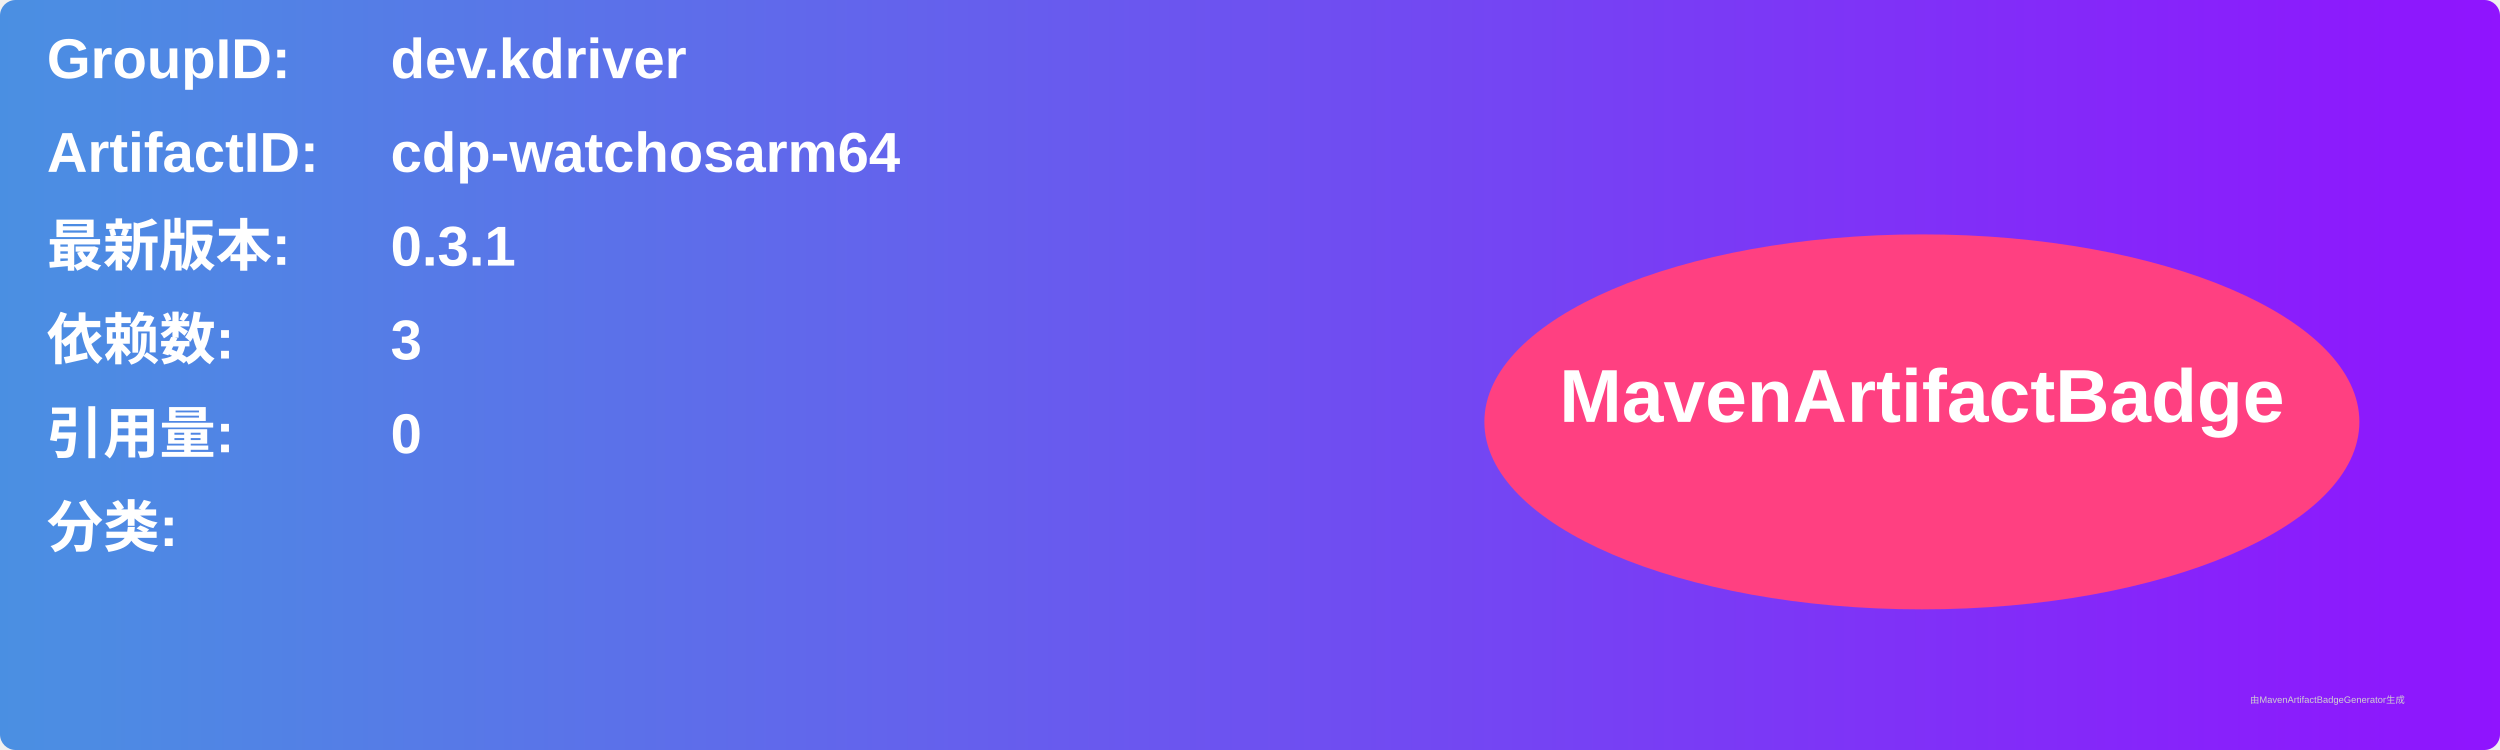
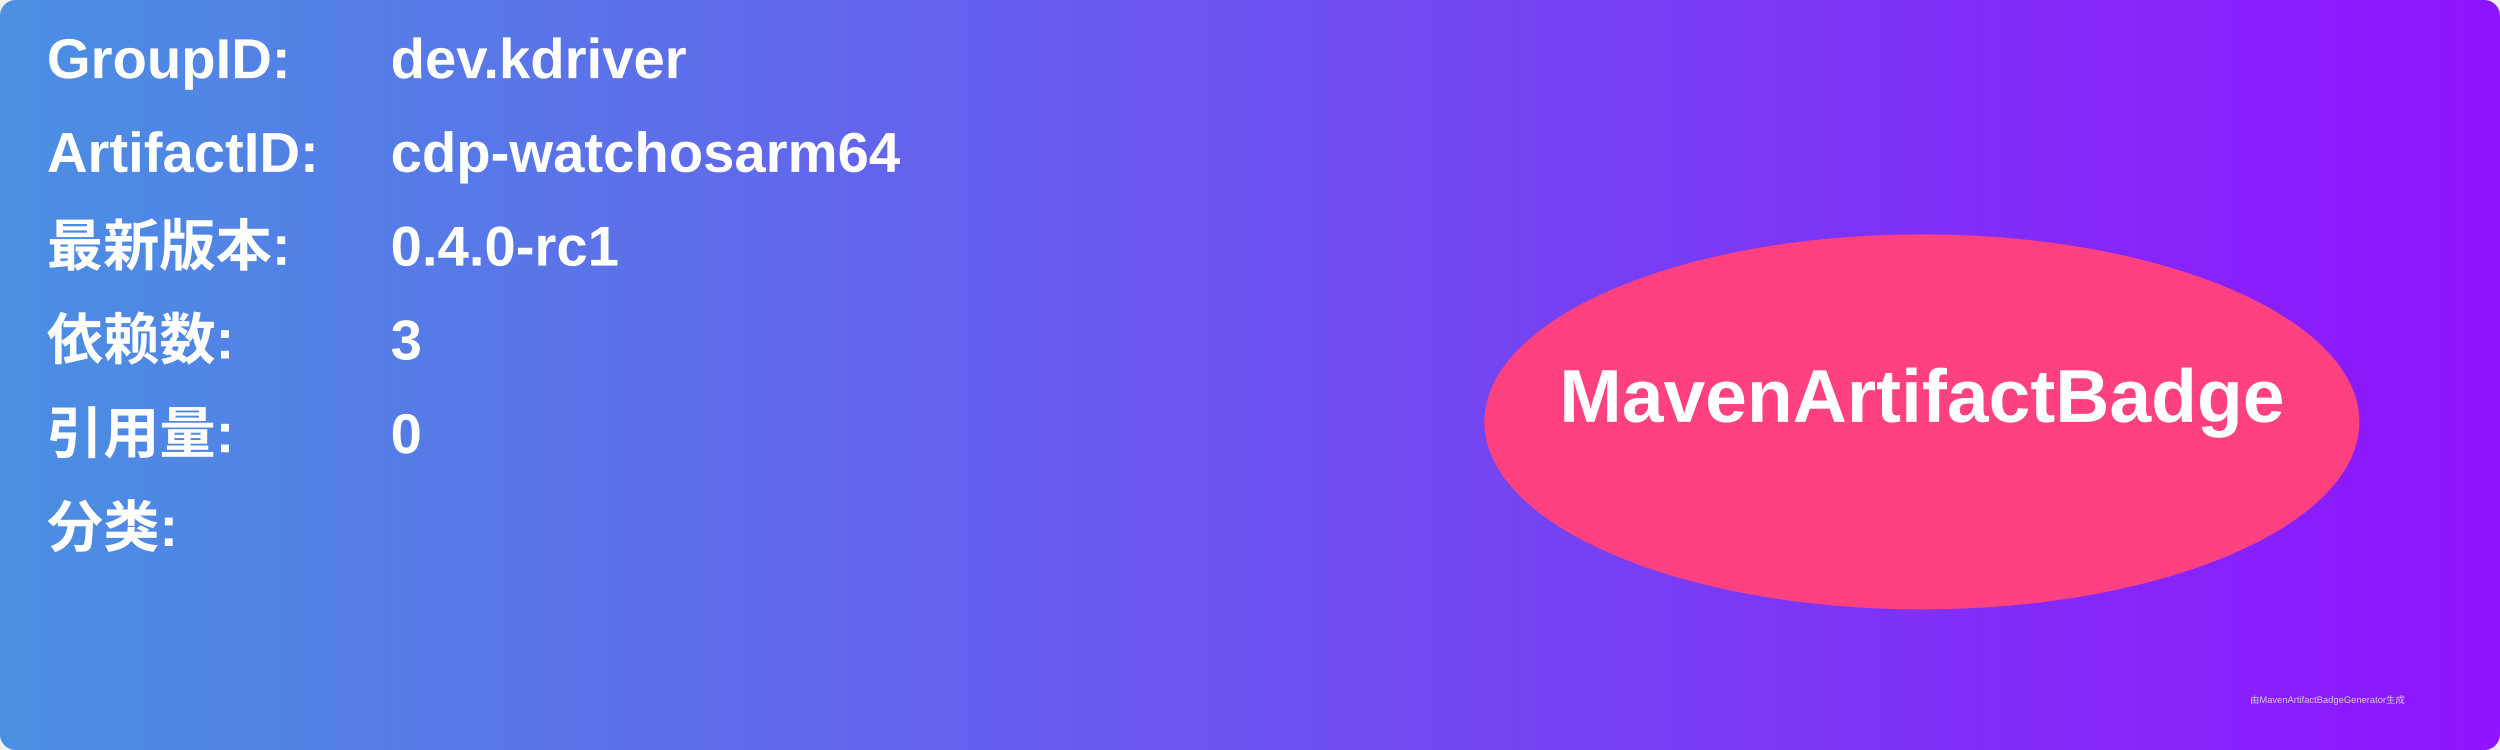
<svg xmlns="http://www.w3.org/2000/svg" width="800" height="240" viewBox="0 0 800 240">
  <linearGradient id="grad" x1="0%" y1="0%" x2="100%" y2="0%">
    <stop offset="0%" stop-color="#4a90e2" />
    <stop offset="100%" stop-color="#9013fe" />
  </linearGradient>
  <rect width="100%" height="100%" rx="5" ry="5" fill="url(#grad)" />
  <g transform="translate(15, 15)">
    <text x="0" y="10" font-family="Arial" font-size="18" fill="white" font-weight="bold" width="260">GroupID:</text>
    <text x="110" y="10" font-family="Arial" font-size="18" fill="white" font-weight="bold" width="460">dev.kdriver</text>
    <text x="0" y="40" font-family="Arial" font-size="18" fill="white" font-weight="bold" width="260">ArtifactID:</text>
    <text x="110" y="40" font-family="Arial" font-size="18" fill="white" font-weight="bold" width="460">cdp-watchosarm64</text>
    <text x="0" y="70" font-family="Arial" font-size="18" fill="white" font-weight="bold">最新版本:</text>
    <text x="110" y="70" font-family="Arial" font-size="18" fill="white" font-weight="bold">
-       <tspan font-weight="bold">0.3.1</tspan>
+       <tspan font-weight="bold">0.4.0-rc1</tspan>
    </text>
    <text x="0" y="100" font-family="Arial" font-size="18" fill="white" font-weight="bold">依赖数: </text>
    <text x="110" y="100" font-family="Arial" font-size="18" fill="white">
      <tspan font-weight="bold">3</tspan>
    </text>
    <text x="0" y="130" font-family="Arial" font-size="18" fill="white" font-weight="bold">引用量: </text>
    <text x="110" y="130" font-family="Arial" font-size="18" fill="white">
      <tspan font-weight="bold">0</tspan>
    </text>
    <text x="0" y="160" font-family="Arial" font-size="18" fill="white" font-weight="bold">分类:</text>
    <text x="10" y="190" font-family="Arial" font-size="10" fill="white">
      <tspan font-weight="bold" />
    </text>
    <ellipse cx="600" cy="120" rx="140" ry="60" fill="#ff4081" />
    <text x="600" y="120" text-anchor="middle" font-family="Arial" font-size="24" fill="white" font-weight="bold">MavenArtifactBadge</text>
  </g>
  <text x="720" y="225" font-family="Arial" font-size="3" fill="#d0d0d0">由MavenArtifactBadgeGenerator生成</text>
</svg>
